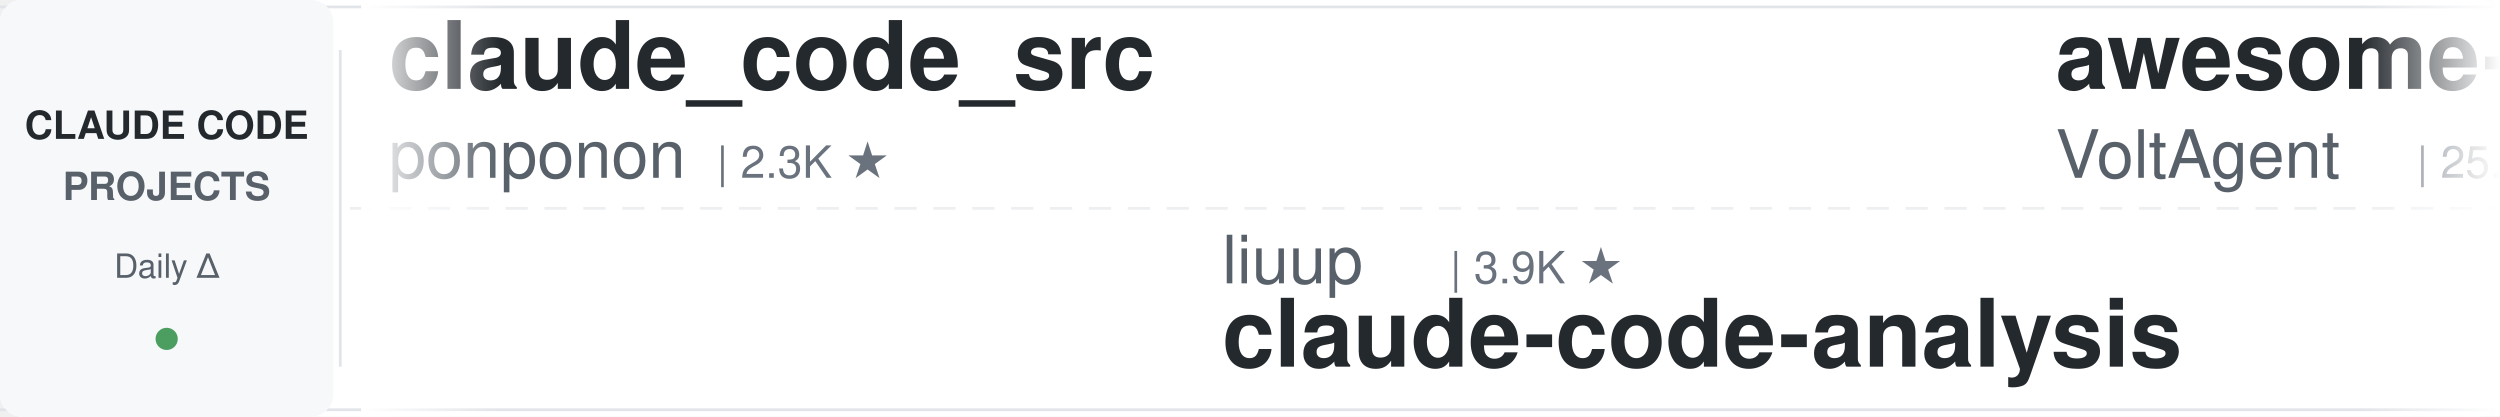
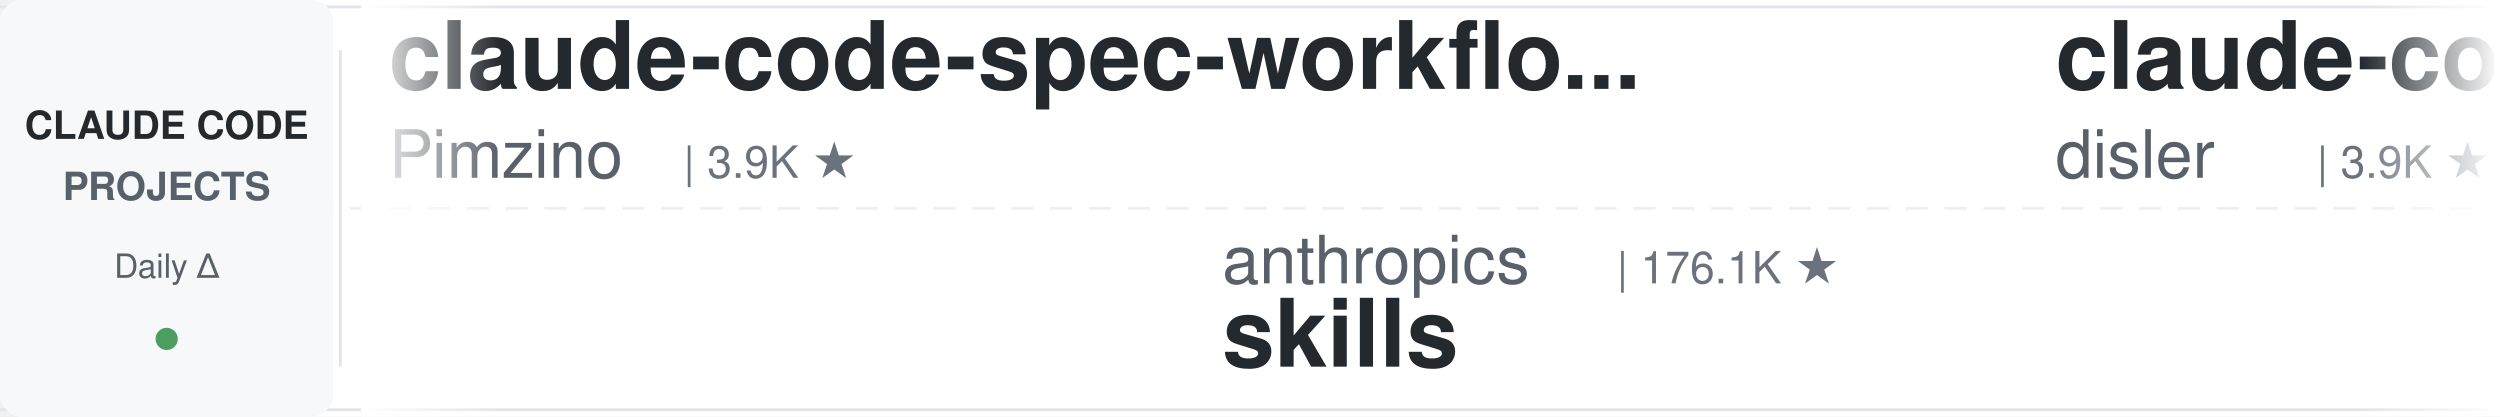
<svg xmlns="http://www.w3.org/2000/svg" width="900" height="150">
  <defs>
    <linearGradient id="leftFade" x1="0%" y1="0%" x2="100%" y2="0%">
      <stop offset="0%" style="stop-color:#ffffff;stop-opacity:1" />
      <stop offset="100%" style="stop-color:#ffffff;stop-opacity:0" />
    </linearGradient>
    <linearGradient id="rightFade" x1="0%" y1="0%" x2="100%" y2="0%">
      <stop offset="0%" style="stop-color:#ffffff;stop-opacity:0" />
      <stop offset="100%" style="stop-color:#ffffff;stop-opacity:1" />
    </linearGradient>
  </defs>
  <rect width="900" height="150" fill="#ffffff" rx="8" />
  <rect x="0" y="2" width="900" height="1" fill="#e1e4e8" />
  <rect x="0" y="147" width="900" height="1" fill="#e1e4e8" />
  <line x1="0" y1="75" x2="900" y2="75" stroke="#e1e4e8" stroke-width="1" stroke-dasharray="8 6" opacity="0.6" />
  <rect x="0" y="0" width="120" height="150" fill="#f6f8fa" rx="8" />
  <text x="60" y="50" font-family="-apple-system, BlinkMacSystemFont, 'Segoe UI', Helvetica, Arial, sans-serif" font-size="14" font-weight="600" fill="#24292e" text-anchor="middle">CLAUDE CODE</text>
  <text x="60" y="72" font-family="-apple-system, BlinkMacSystemFont, 'Segoe UI', Helvetica, Arial, sans-serif" font-size="14" font-weight="600" fill="#586069" text-anchor="middle">PROJECTS</text>
  <text x="60" y="100" font-family="-apple-system, BlinkMacSystemFont, 'Segoe UI', Helvetica, Arial, sans-serif" font-size="12" font-weight="500" fill="#586069" text-anchor="middle">Daily Δ</text>
  <circle cx="60" cy="122" r="4" fill="#22863a" opacity="0.8" />
  <rect x="122" y="18" width="1" height="114" fill="#e1e4e8" />
  <clipPath id="tickerClip">
    <rect x="130" y="0" width="770" height="150" />
  </clipPath>
  <g clip-path="url(#tickerClip)">
    <g id="tickerItems">
      <animateTransform attributeName="transform" attributeType="XML" type="translate" from="0 0" to="-3000 0" dur="54s" repeatCount="indefinite" />
      <g transform="translate(0, 0)">
-         <text x="140" y="32" font-family="-apple-system, BlinkMacSystemFont, 'Segoe UI', Helvetica, Arial, sans-serif" font-size="34" font-weight="600" fill="#24292e">claude_code_src</text>
-         <text x="140" y="64" font-family="-apple-system, BlinkMacSystemFont, 'Segoe UI', Helvetica, Arial, sans-serif" font-size="24" font-weight="400" fill="#586069">ponponon</text>
-         <text x="258" y="64" font-family="-apple-system, BlinkMacSystemFont, 'Segoe UI', Helvetica, Arial, sans-serif" font-size="16" font-weight="500" fill="#6a737d">| 2.3K ★</text>
+         <text x="140" y="32" font-family="-apple-system, BlinkMacSystemFont, 'Segoe UI', Helvetica, Arial, sans-serif" font-size="34" font-weight="600" fill="#24292e">claude-code-spec-workflo...</text>
+         <text x="140" y="64" font-family="-apple-system, BlinkMacSystemFont, 'Segoe UI', Helvetica, Arial, sans-serif" font-size="24" font-weight="400" fill="#586069">Pimzino</text>
+         <text x="246" y="64" font-family="-apple-system, BlinkMacSystemFont, 'Segoe UI', Helvetica, Arial, sans-serif" font-size="16" font-weight="500" fill="#6a737d">| 3.9K ★</text>
      </g>
      <g transform="translate(300, 0)">
-         <text x="140" y="102" font-family="-apple-system, BlinkMacSystemFont, 'Segoe UI', Helvetica, Arial, sans-serif" font-size="24" font-weight="400" fill="#586069">liuup</text>
-         <text x="222" y="102" font-family="-apple-system, BlinkMacSystemFont, 'Segoe UI', Helvetica, Arial, sans-serif" font-size="16" font-weight="500" fill="#6a737d">| 3.9K ★</text>
-         <text x="140" y="132" font-family="-apple-system, BlinkMacSystemFont, 'Segoe UI', Helvetica, Arial, sans-serif" font-size="34" font-weight="600" fill="#24292e">claude-code-analysis</text>
+         <text x="140" y="102" font-family="-apple-system, BlinkMacSystemFont, 'Segoe UI', Helvetica, Arial, sans-serif" font-size="24" font-weight="400" fill="#586069">anthropics</text>
+         <text x="282" y="102" font-family="-apple-system, BlinkMacSystemFont, 'Segoe UI', Helvetica, Arial, sans-serif" font-size="16" font-weight="500" fill="#6a737d">| 176.1K ★</text>
+         <text x="140" y="132" font-family="-apple-system, BlinkMacSystemFont, 'Segoe UI', Helvetica, Arial, sans-serif" font-size="34" font-weight="600" fill="#24292e">skills</text>
      </g>
      <g transform="translate(600, 0)">
-         <text x="140" y="32" font-family="-apple-system, BlinkMacSystemFont, 'Segoe UI', Helvetica, Arial, sans-serif" font-size="34" font-weight="600" fill="#24292e">awesome-claude-code-suba...</text>
-         <text x="140" y="64" font-family="-apple-system, BlinkMacSystemFont, 'Segoe UI', Helvetica, Arial, sans-serif" font-size="24" font-weight="400" fill="#586069">VoltAgent</text>
-         <text x="270" y="64" font-family="-apple-system, BlinkMacSystemFont, 'Segoe UI', Helvetica, Arial, sans-serif" font-size="16" font-weight="500" fill="#6a737d">| 25.0K ★</text>
+         <text x="140" y="32" font-family="-apple-system, BlinkMacSystemFont, 'Segoe UI', Helvetica, Arial, sans-serif" font-size="34" font-weight="600" fill="#24292e">claude-code-hooks-master...</text>
+         <text x="140" y="64" font-family="-apple-system, BlinkMacSystemFont, 'Segoe UI', Helvetica, Arial, sans-serif" font-size="24" font-weight="400" fill="#586069">disler</text>
+         <text x="234" y="64" font-family="-apple-system, BlinkMacSystemFont, 'Segoe UI', Helvetica, Arial, sans-serif" font-size="16" font-weight="500" fill="#6a737d">| 3.9K ★</text>
      </g>
      <g transform="translate(900, 0)">
-         <text x="140" y="102" font-family="-apple-system, BlinkMacSystemFont, 'Segoe UI', Helvetica, Arial, sans-serif" font-size="24" font-weight="400" fill="#586069">1rgs</text>
-         <text x="210" y="102" font-family="-apple-system, BlinkMacSystemFont, 'Segoe UI', Helvetica, Arial, sans-serif" font-size="16" font-weight="500" fill="#6a737d">| 3.7K ★</text>
-         <text x="140" y="132" font-family="-apple-system, BlinkMacSystemFont, 'Segoe UI', Helvetica, Arial, sans-serif" font-size="34" font-weight="600" fill="#24292e">claude-code-proxy</text>
+         <text x="140" y="102" font-family="-apple-system, BlinkMacSystemFont, 'Segoe UI', Helvetica, Arial, sans-serif" font-size="24" font-weight="400" fill="#586069">oboard</text>
+         <text x="234" y="102" font-family="-apple-system, BlinkMacSystemFont, 'Segoe UI', Helvetica, Arial, sans-serif" font-size="16" font-weight="500" fill="#6a737d">| 3.3K ★</text>
+         <text x="140" y="132" font-family="-apple-system, BlinkMacSystemFont, 'Segoe UI', Helvetica, Arial, sans-serif" font-size="34" font-weight="600" fill="#24292e">claude-code-rev</text>
      </g>
      <g transform="translate(1200, 0)">
-         <text x="140" y="32" font-family="-apple-system, BlinkMacSystemFont, 'Segoe UI', Helvetica, Arial, sans-serif" font-size="34" font-weight="600" fill="#24292e">Claude-Code-Usage-Monito...</text>
-         <text x="140" y="64" font-family="-apple-system, BlinkMacSystemFont, 'Segoe UI', Helvetica, Arial, sans-serif" font-size="24" font-weight="400" fill="#586069">Maciek-roboblog</text>
-         <text x="342" y="64" font-family="-apple-system, BlinkMacSystemFont, 'Segoe UI', Helvetica, Arial, sans-serif" font-size="16" font-weight="500" fill="#6a737d">| 8.7K ★</text>
+         <text x="140" y="32" font-family="-apple-system, BlinkMacSystemFont, 'Segoe UI', Helvetica, Arial, sans-serif" font-size="34" font-weight="600" fill="#24292e">claude-code-base-action</text>
+         <text x="140" y="64" font-family="-apple-system, BlinkMacSystemFont, 'Segoe UI', Helvetica, Arial, sans-serif" font-size="24" font-weight="400" fill="#586069">anthropics</text>
+         <text x="282" y="64" font-family="-apple-system, BlinkMacSystemFont, 'Segoe UI', Helvetica, Arial, sans-serif" font-size="16" font-weight="500" fill="#6a737d">| 980 ★</text>
      </g>
      <g transform="translate(1500, 0)">
-         <text x="140" y="102" font-family="-apple-system, BlinkMacSystemFont, 'Segoe UI', Helvetica, Arial, sans-serif" font-size="24" font-weight="400" fill="#586069">SeemSeam</text>
-         <text x="258" y="102" font-family="-apple-system, BlinkMacSystemFont, 'Segoe UI', Helvetica, Arial, sans-serif" font-size="16" font-weight="500" fill="#6a737d">| 3.5K ★</text>
-         <text x="140" y="132" font-family="-apple-system, BlinkMacSystemFont, 'Segoe UI', Helvetica, Arial, sans-serif" font-size="34" font-weight="600" fill="#24292e">claude_codex_bridge</text>
+         <text x="140" y="102" font-family="-apple-system, BlinkMacSystemFont, 'Segoe UI', Helvetica, Arial, sans-serif" font-size="24" font-weight="400" fill="#586069">zebbern</text>
+         <text x="246" y="102" font-family="-apple-system, BlinkMacSystemFont, 'Segoe UI', Helvetica, Arial, sans-serif" font-size="16" font-weight="500" fill="#6a737d">| 4.6K ★</text>
+         <text x="140" y="132" font-family="-apple-system, BlinkMacSystemFont, 'Segoe UI', Helvetica, Arial, sans-serif" font-size="34" font-weight="600" fill="#24292e">claude-code-guide</text>
      </g>
      <g transform="translate(1800, 0)">
-         <text x="140" y="32" font-family="-apple-system, BlinkMacSystemFont, 'Segoe UI', Helvetica, Arial, sans-serif" font-size="34" font-weight="600" fill="#24292e">claude-code-transcripts</text>
-         <text x="140" y="64" font-family="-apple-system, BlinkMacSystemFont, 'Segoe UI', Helvetica, Arial, sans-serif" font-size="24" font-weight="400" fill="#586069">simonw</text>
-         <text x="234" y="64" font-family="-apple-system, BlinkMacSystemFont, 'Segoe UI', Helvetica, Arial, sans-serif" font-size="16" font-weight="500" fill="#6a737d">| 1.7K ★</text>
+         <text x="140" y="32" font-family="-apple-system, BlinkMacSystemFont, 'Segoe UI', Helvetica, Arial, sans-serif" font-size="34" font-weight="600" fill="#24292e">claude-code-source</text>
+         <text x="140" y="64" font-family="-apple-system, BlinkMacSystemFont, 'Segoe UI', Helvetica, Arial, sans-serif" font-size="24" font-weight="400" fill="#586069">JrCx7scC</text>
+         <text x="258" y="64" font-family="-apple-system, BlinkMacSystemFont, 'Segoe UI', Helvetica, Arial, sans-serif" font-size="16" font-weight="500" fill="#6a737d">| 376 ★</text>
      </g>
      <g transform="translate(2100, 0)">
-         <text x="140" y="102" font-family="-apple-system, BlinkMacSystemFont, 'Segoe UI', Helvetica, Arial, sans-serif" font-size="24" font-weight="400" fill="#586069">fuergaosi233</text>
-         <text x="306" y="102" font-family="-apple-system, BlinkMacSystemFont, 'Segoe UI', Helvetica, Arial, sans-serif" font-size="16" font-weight="500" fill="#6a737d">| 2.8K ★</text>
-         <text x="140" y="132" font-family="-apple-system, BlinkMacSystemFont, 'Segoe UI', Helvetica, Arial, sans-serif" font-size="34" font-weight="600" fill="#24292e">claude-code-proxy</text>
+         <text x="140" y="102" font-family="-apple-system, BlinkMacSystemFont, 'Segoe UI', Helvetica, Arial, sans-serif" font-size="24" font-weight="400" fill="#586069">LING71671</text>
+         <text x="270" y="102" font-family="-apple-system, BlinkMacSystemFont, 'Segoe UI', Helvetica, Arial, sans-serif" font-size="16" font-weight="500" fill="#6a737d">| 949 ★</text>
+         <text x="140" y="132" font-family="-apple-system, BlinkMacSystemFont, 'Segoe UI', Helvetica, Arial, sans-serif" font-size="34" font-weight="600" fill="#24292e">Open-ClaudeCode</text>
      </g>
      <g transform="translate(2400, 0)">
-         <text x="140" y="32" font-family="-apple-system, BlinkMacSystemFont, 'Segoe UI', Helvetica, Arial, sans-serif" font-size="34" font-weight="600" fill="#24292e">claude-code-workflows</text>
-         <text x="140" y="64" font-family="-apple-system, BlinkMacSystemFont, 'Segoe UI', Helvetica, Arial, sans-serif" font-size="24" font-weight="400" fill="#586069">OneRedOak</text>
-         <text x="270" y="64" font-family="-apple-system, BlinkMacSystemFont, 'Segoe UI', Helvetica, Arial, sans-serif" font-size="16" font-weight="500" fill="#6a737d">| 3.9K ★</text>
+         <text x="140" y="32" font-family="-apple-system, BlinkMacSystemFont, 'Segoe UI', Helvetica, Arial, sans-serif" font-size="34" font-weight="600" fill="#24292e">learn-claude-code</text>
+         <text x="140" y="64" font-family="-apple-system, BlinkMacSystemFont, 'Segoe UI', Helvetica, Arial, sans-serif" font-size="24" font-weight="400" fill="#586069">shareAI-lab</text>
+         <text x="294" y="64" font-family="-apple-system, BlinkMacSystemFont, 'Segoe UI', Helvetica, Arial, sans-serif" font-size="16" font-weight="500" fill="#6a737d">| 76.7K ★</text>
      </g>
      <g transform="translate(2700, 0)">
-         <text x="140" y="102" font-family="-apple-system, BlinkMacSystemFont, 'Segoe UI', Helvetica, Arial, sans-serif" font-size="24" font-weight="400" fill="#586069">nicedreamzapp</text>
-         <text x="318" y="102" font-family="-apple-system, BlinkMacSystemFont, 'Segoe UI', Helvetica, Arial, sans-serif" font-size="16" font-weight="500" fill="#6a737d">| 3.3K ★</text>
-         <text x="140" y="132" font-family="-apple-system, BlinkMacSystemFont, 'Segoe UI', Helvetica, Arial, sans-serif" font-size="34" font-weight="600" fill="#24292e">claude-code-local</text>
+         <text x="140" y="102" font-family="-apple-system, BlinkMacSystemFont, 'Segoe UI', Helvetica, Arial, sans-serif" font-size="24" font-weight="400" fill="#586069">huangserva</text>
+         <text x="282" y="102" font-family="-apple-system, BlinkMacSystemFont, 'Segoe UI', Helvetica, Arial, sans-serif" font-size="16" font-weight="500" fill="#6a737d">| 628 ★</text>
+         <text x="140" y="132" font-family="-apple-system, BlinkMacSystemFont, 'Segoe UI', Helvetica, Arial, sans-serif" font-size="34" font-weight="600" fill="#24292e">claude-code-cli</text>
      </g>
      <g transform="translate(3000, 0)">
-         <text x="140" y="32" font-family="-apple-system, BlinkMacSystemFont, 'Segoe UI', Helvetica, Arial, sans-serif" font-size="34" font-weight="600" fill="#24292e">claude_code_src</text>
-         <text x="140" y="64" font-family="-apple-system, BlinkMacSystemFont, 'Segoe UI', Helvetica, Arial, sans-serif" font-size="24" font-weight="400" fill="#586069">ponponon</text>
-         <text x="258" y="64" font-family="-apple-system, BlinkMacSystemFont, 'Segoe UI', Helvetica, Arial, sans-serif" font-size="16" font-weight="500" fill="#6a737d">| 2.3K ★</text>
+         <text x="140" y="32" font-family="-apple-system, BlinkMacSystemFont, 'Segoe UI', Helvetica, Arial, sans-serif" font-size="34" font-weight="600" fill="#24292e">claude-code-spec-workflo...</text>
+         <text x="140" y="64" font-family="-apple-system, BlinkMacSystemFont, 'Segoe UI', Helvetica, Arial, sans-serif" font-size="24" font-weight="400" fill="#586069">Pimzino</text>
+         <text x="246" y="64" font-family="-apple-system, BlinkMacSystemFont, 'Segoe UI', Helvetica, Arial, sans-serif" font-size="16" font-weight="500" fill="#6a737d">| 3.9K ★</text>
      </g>
      <g transform="translate(3300, 0)">
-         <text x="140" y="102" font-family="-apple-system, BlinkMacSystemFont, 'Segoe UI', Helvetica, Arial, sans-serif" font-size="24" font-weight="400" fill="#586069">liuup</text>
-         <text x="222" y="102" font-family="-apple-system, BlinkMacSystemFont, 'Segoe UI', Helvetica, Arial, sans-serif" font-size="16" font-weight="500" fill="#6a737d">| 3.9K ★</text>
-         <text x="140" y="132" font-family="-apple-system, BlinkMacSystemFont, 'Segoe UI', Helvetica, Arial, sans-serif" font-size="34" font-weight="600" fill="#24292e">claude-code-analysis</text>
+         <text x="140" y="102" font-family="-apple-system, BlinkMacSystemFont, 'Segoe UI', Helvetica, Arial, sans-serif" font-size="24" font-weight="400" fill="#586069">anthropics</text>
+         <text x="282" y="102" font-family="-apple-system, BlinkMacSystemFont, 'Segoe UI', Helvetica, Arial, sans-serif" font-size="16" font-weight="500" fill="#6a737d">| 176.1K ★</text>
+         <text x="140" y="132" font-family="-apple-system, BlinkMacSystemFont, 'Segoe UI', Helvetica, Arial, sans-serif" font-size="34" font-weight="600" fill="#24292e">skills</text>
      </g>
      <g transform="translate(3600, 0)">
-         <text x="140" y="32" font-family="-apple-system, BlinkMacSystemFont, 'Segoe UI', Helvetica, Arial, sans-serif" font-size="34" font-weight="600" fill="#24292e">awesome-claude-code-suba...</text>
-         <text x="140" y="64" font-family="-apple-system, BlinkMacSystemFont, 'Segoe UI', Helvetica, Arial, sans-serif" font-size="24" font-weight="400" fill="#586069">VoltAgent</text>
-         <text x="270" y="64" font-family="-apple-system, BlinkMacSystemFont, 'Segoe UI', Helvetica, Arial, sans-serif" font-size="16" font-weight="500" fill="#6a737d">| 25.0K ★</text>
+         <text x="140" y="32" font-family="-apple-system, BlinkMacSystemFont, 'Segoe UI', Helvetica, Arial, sans-serif" font-size="34" font-weight="600" fill="#24292e">claude-code-hooks-master...</text>
+         <text x="140" y="64" font-family="-apple-system, BlinkMacSystemFont, 'Segoe UI', Helvetica, Arial, sans-serif" font-size="24" font-weight="400" fill="#586069">disler</text>
+         <text x="234" y="64" font-family="-apple-system, BlinkMacSystemFont, 'Segoe UI', Helvetica, Arial, sans-serif" font-size="16" font-weight="500" fill="#6a737d">| 3.9K ★</text>
      </g>
      <g transform="translate(3900, 0)">
-         <text x="140" y="102" font-family="-apple-system, BlinkMacSystemFont, 'Segoe UI', Helvetica, Arial, sans-serif" font-size="24" font-weight="400" fill="#586069">1rgs</text>
-         <text x="210" y="102" font-family="-apple-system, BlinkMacSystemFont, 'Segoe UI', Helvetica, Arial, sans-serif" font-size="16" font-weight="500" fill="#6a737d">| 3.7K ★</text>
-         <text x="140" y="132" font-family="-apple-system, BlinkMacSystemFont, 'Segoe UI', Helvetica, Arial, sans-serif" font-size="34" font-weight="600" fill="#24292e">claude-code-proxy</text>
+         <text x="140" y="102" font-family="-apple-system, BlinkMacSystemFont, 'Segoe UI', Helvetica, Arial, sans-serif" font-size="24" font-weight="400" fill="#586069">oboard</text>
+         <text x="234" y="102" font-family="-apple-system, BlinkMacSystemFont, 'Segoe UI', Helvetica, Arial, sans-serif" font-size="16" font-weight="500" fill="#6a737d">| 3.3K ★</text>
+         <text x="140" y="132" font-family="-apple-system, BlinkMacSystemFont, 'Segoe UI', Helvetica, Arial, sans-serif" font-size="34" font-weight="600" fill="#24292e">claude-code-rev</text>
      </g>
    </g>
  </g>
  <rect x="130" y="0" width="50" height="150" fill="url(#leftFade)" />
  <rect x="850" y="0" width="50" height="150" fill="url(#rightFade)" />
</svg>
